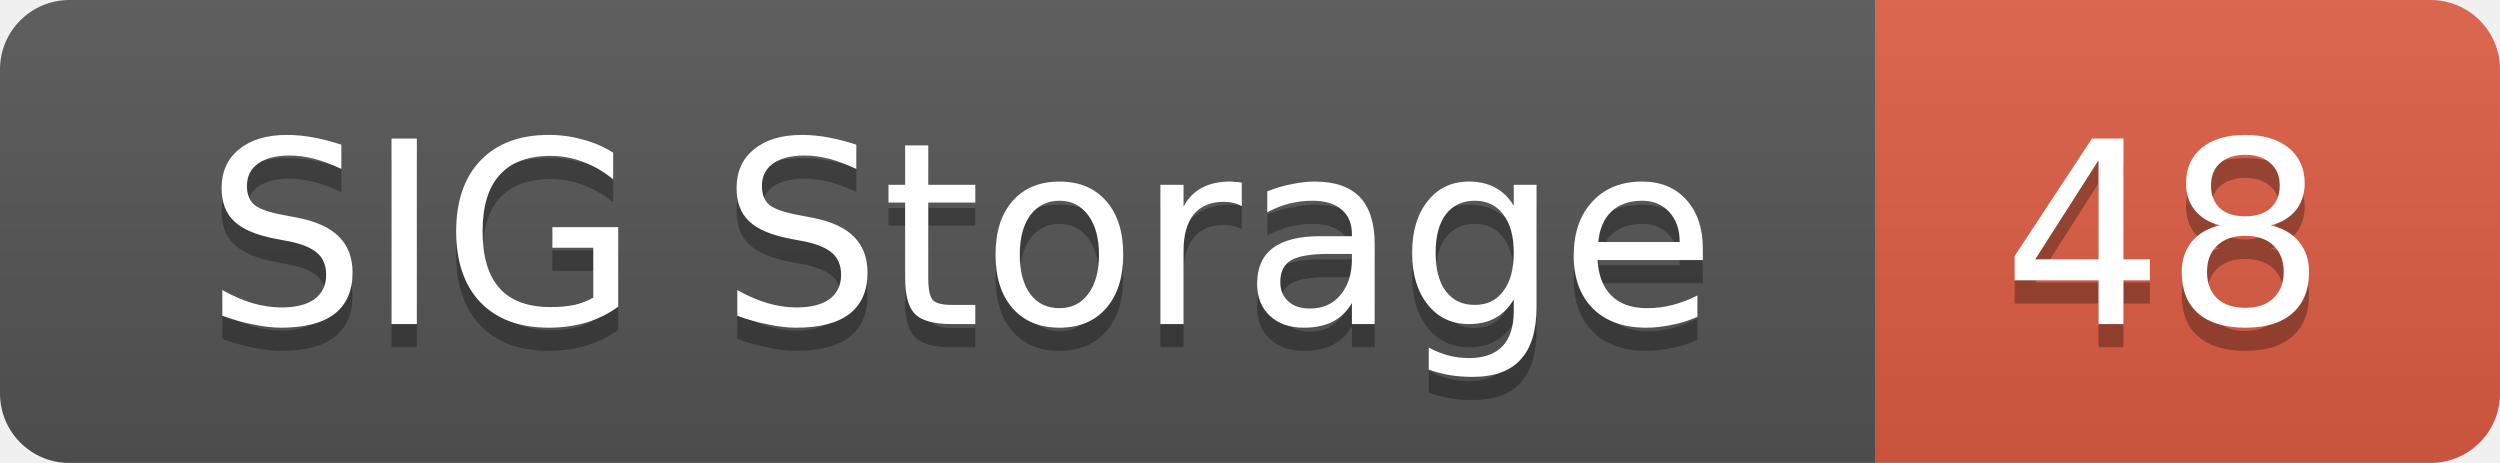
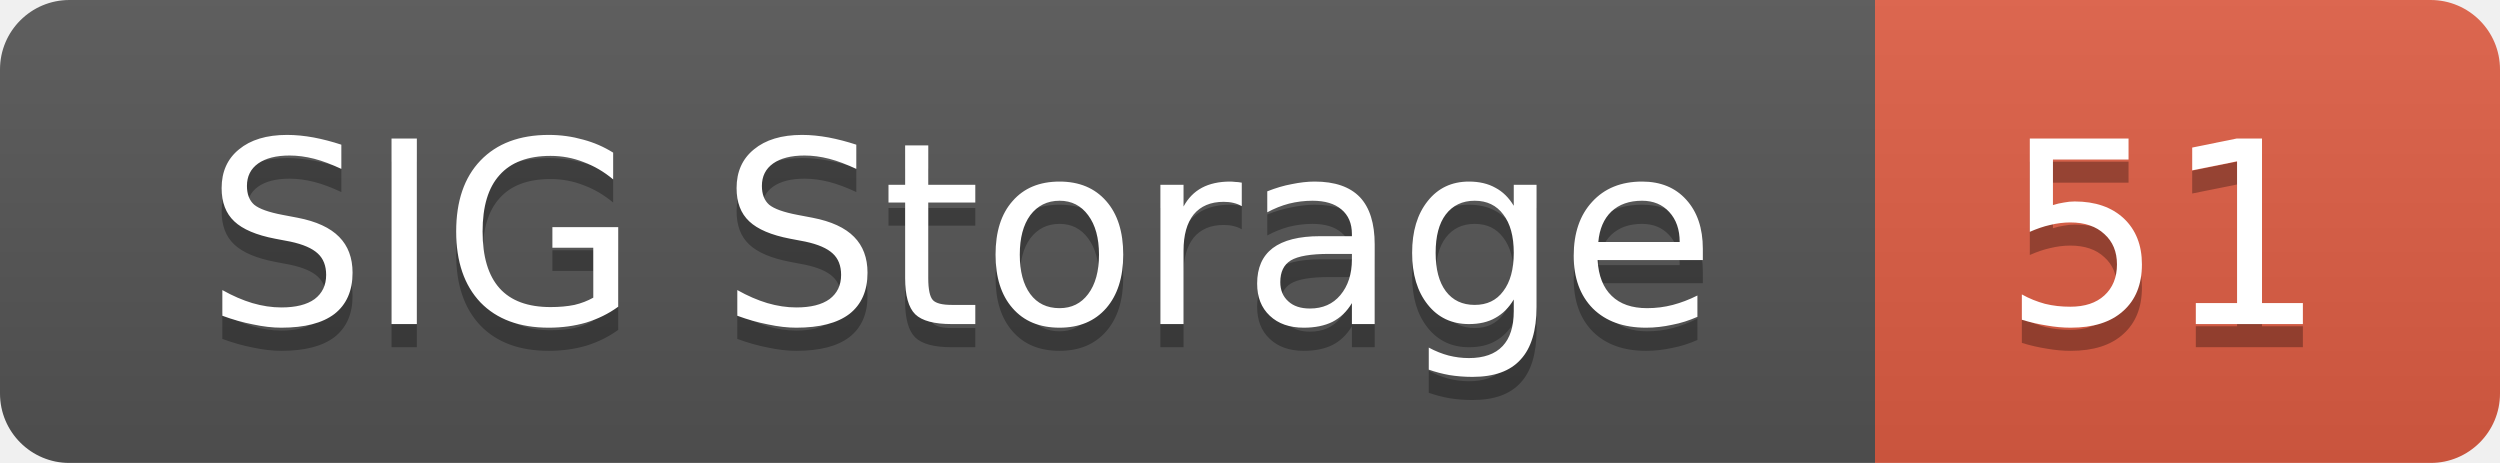
<svg xmlns="http://www.w3.org/2000/svg" width="108" height="20">
  <linearGradient id="smooth" x2="0" y2="100%">
    <stop offset="0" stop-color="#bbb" stop-opacity=".1" />
    <stop offset="1" stop-opacity=".1" />
  </linearGradient>
  <mask id="round">
    <rect width="108" height="20" rx="3" fill="#fff" />
  </mask>
  <g mask="url(#round)">
    <rect width="81" height="20" fill="#555" />
    <rect x="81" width="27" height="20" fill="#e05d44" />
    <rect width="108" height="20" fill="url(#smooth)" />
  </g>
  <g fill="#fff" text-anchor="middle" font-family="DejaVu Sans,Verdana,Geneva,sans-serif" font-size="11">
    <text x="41.5" y="15" fill="#010101" fill-opacity=".3">SIG Storage</text>
    <text x="41.5" y="14">SIG Storage</text>
-     <text x="93.5" y="15" fill="#010101" fill-opacity=".3">48</text>
-     <text x="93.5" y="14">48</text>
+     <text x="93.5" y="15" fill="#010101" fill-opacity=".3">51</text>
+     <text x="93.5" y="14">51</text>
  </g>
</svg>
